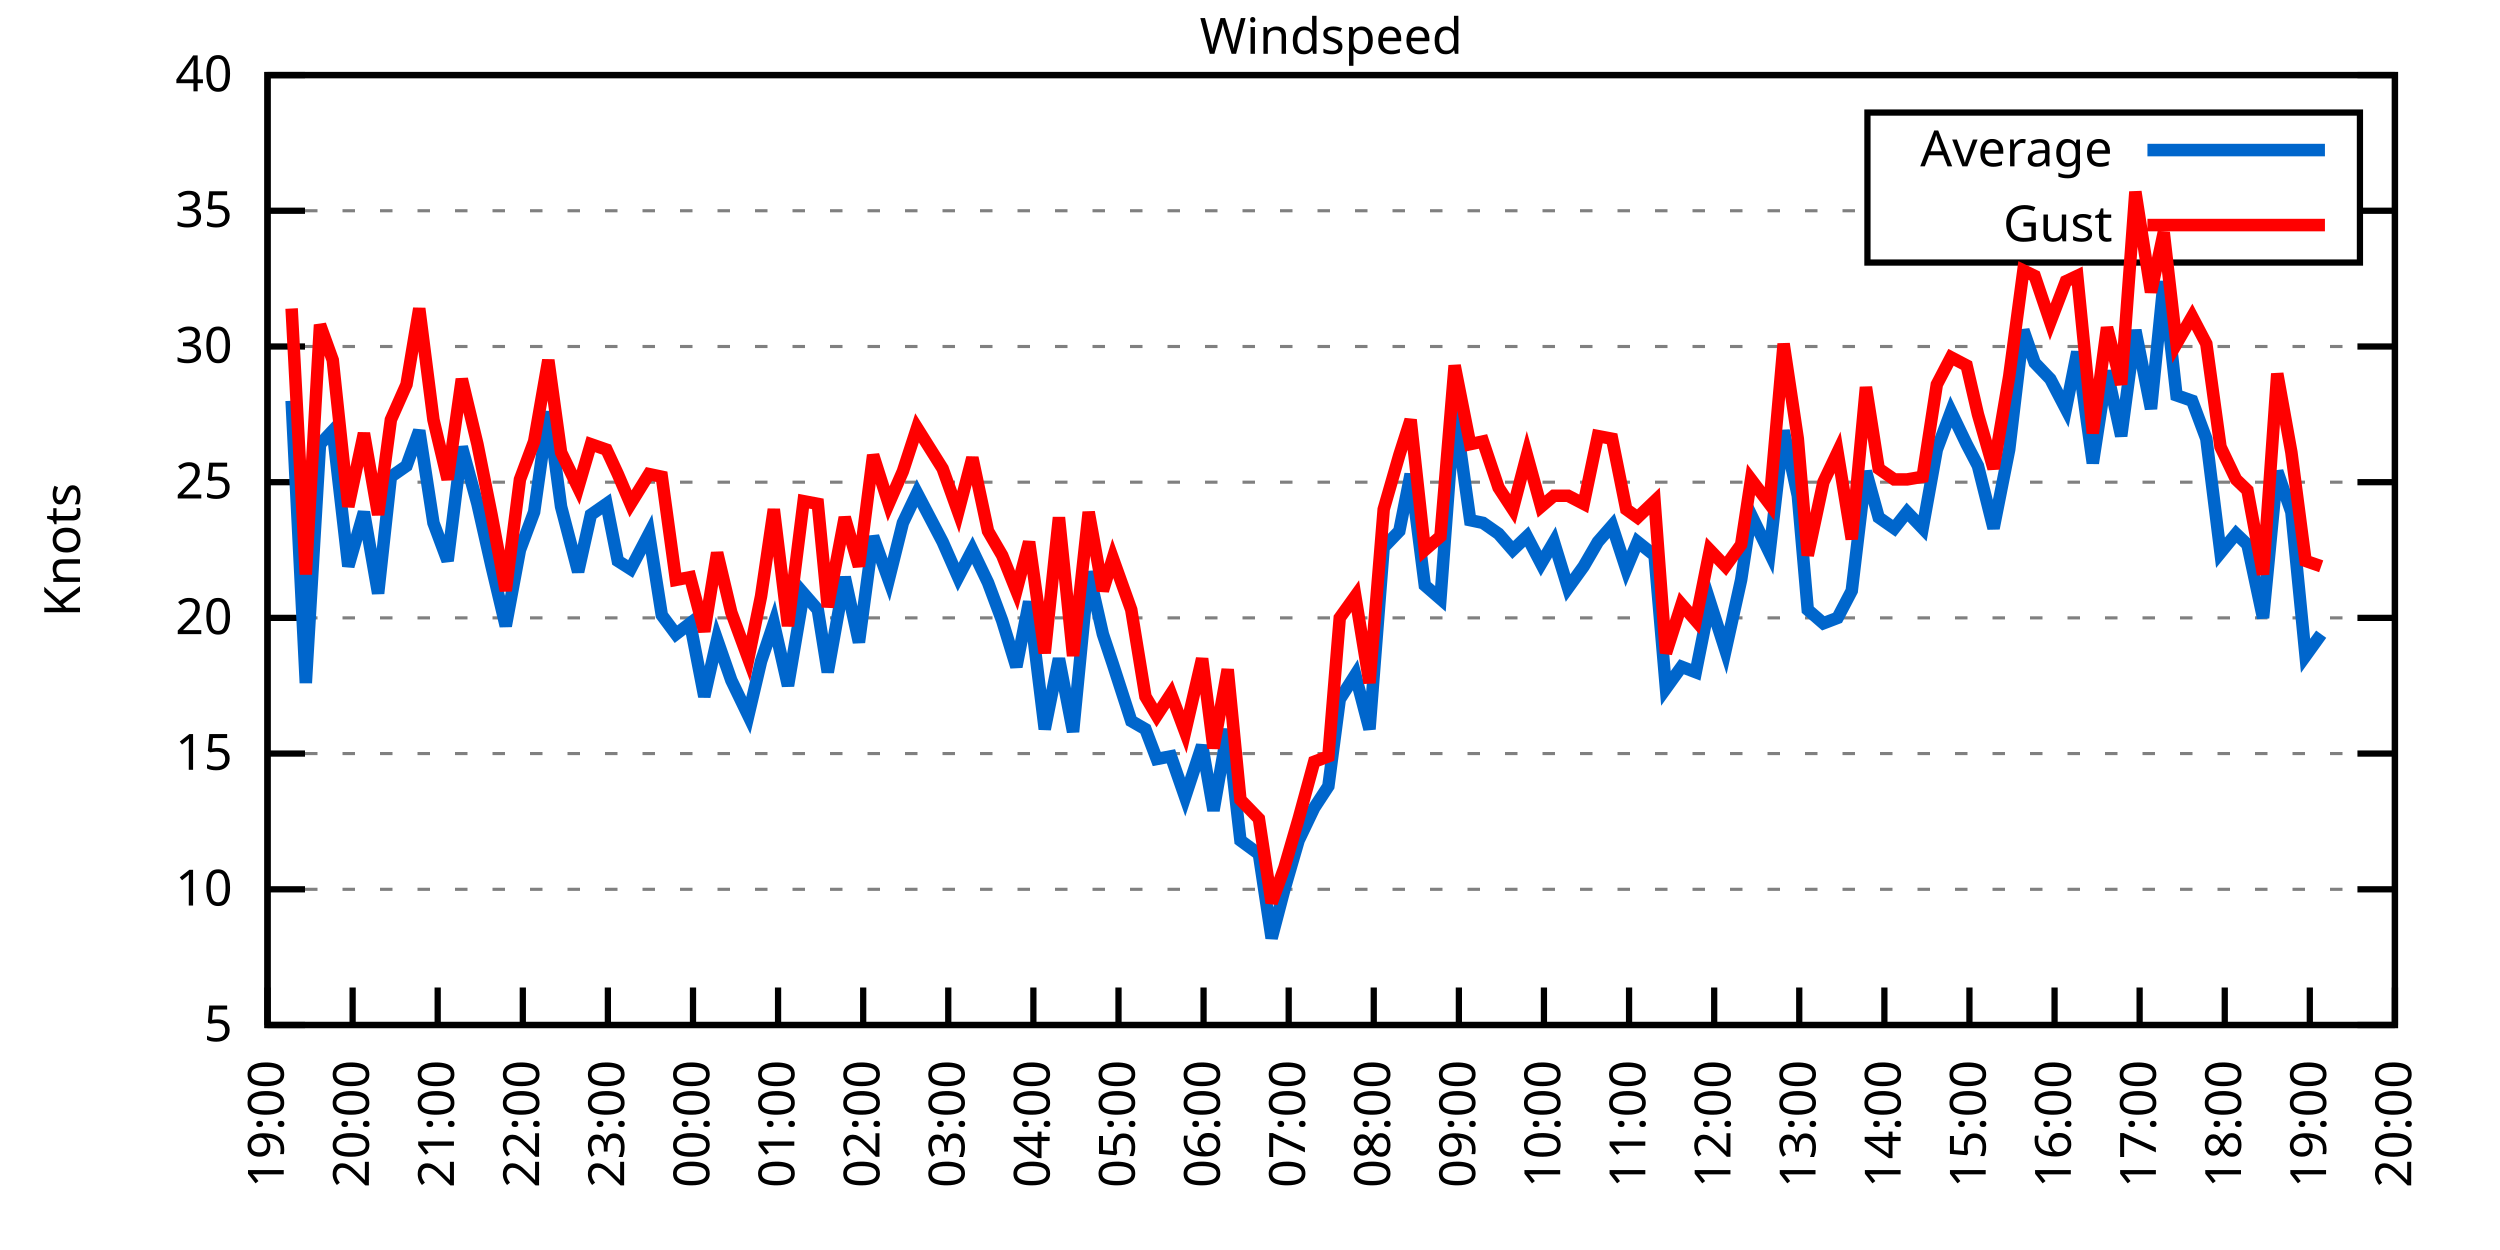
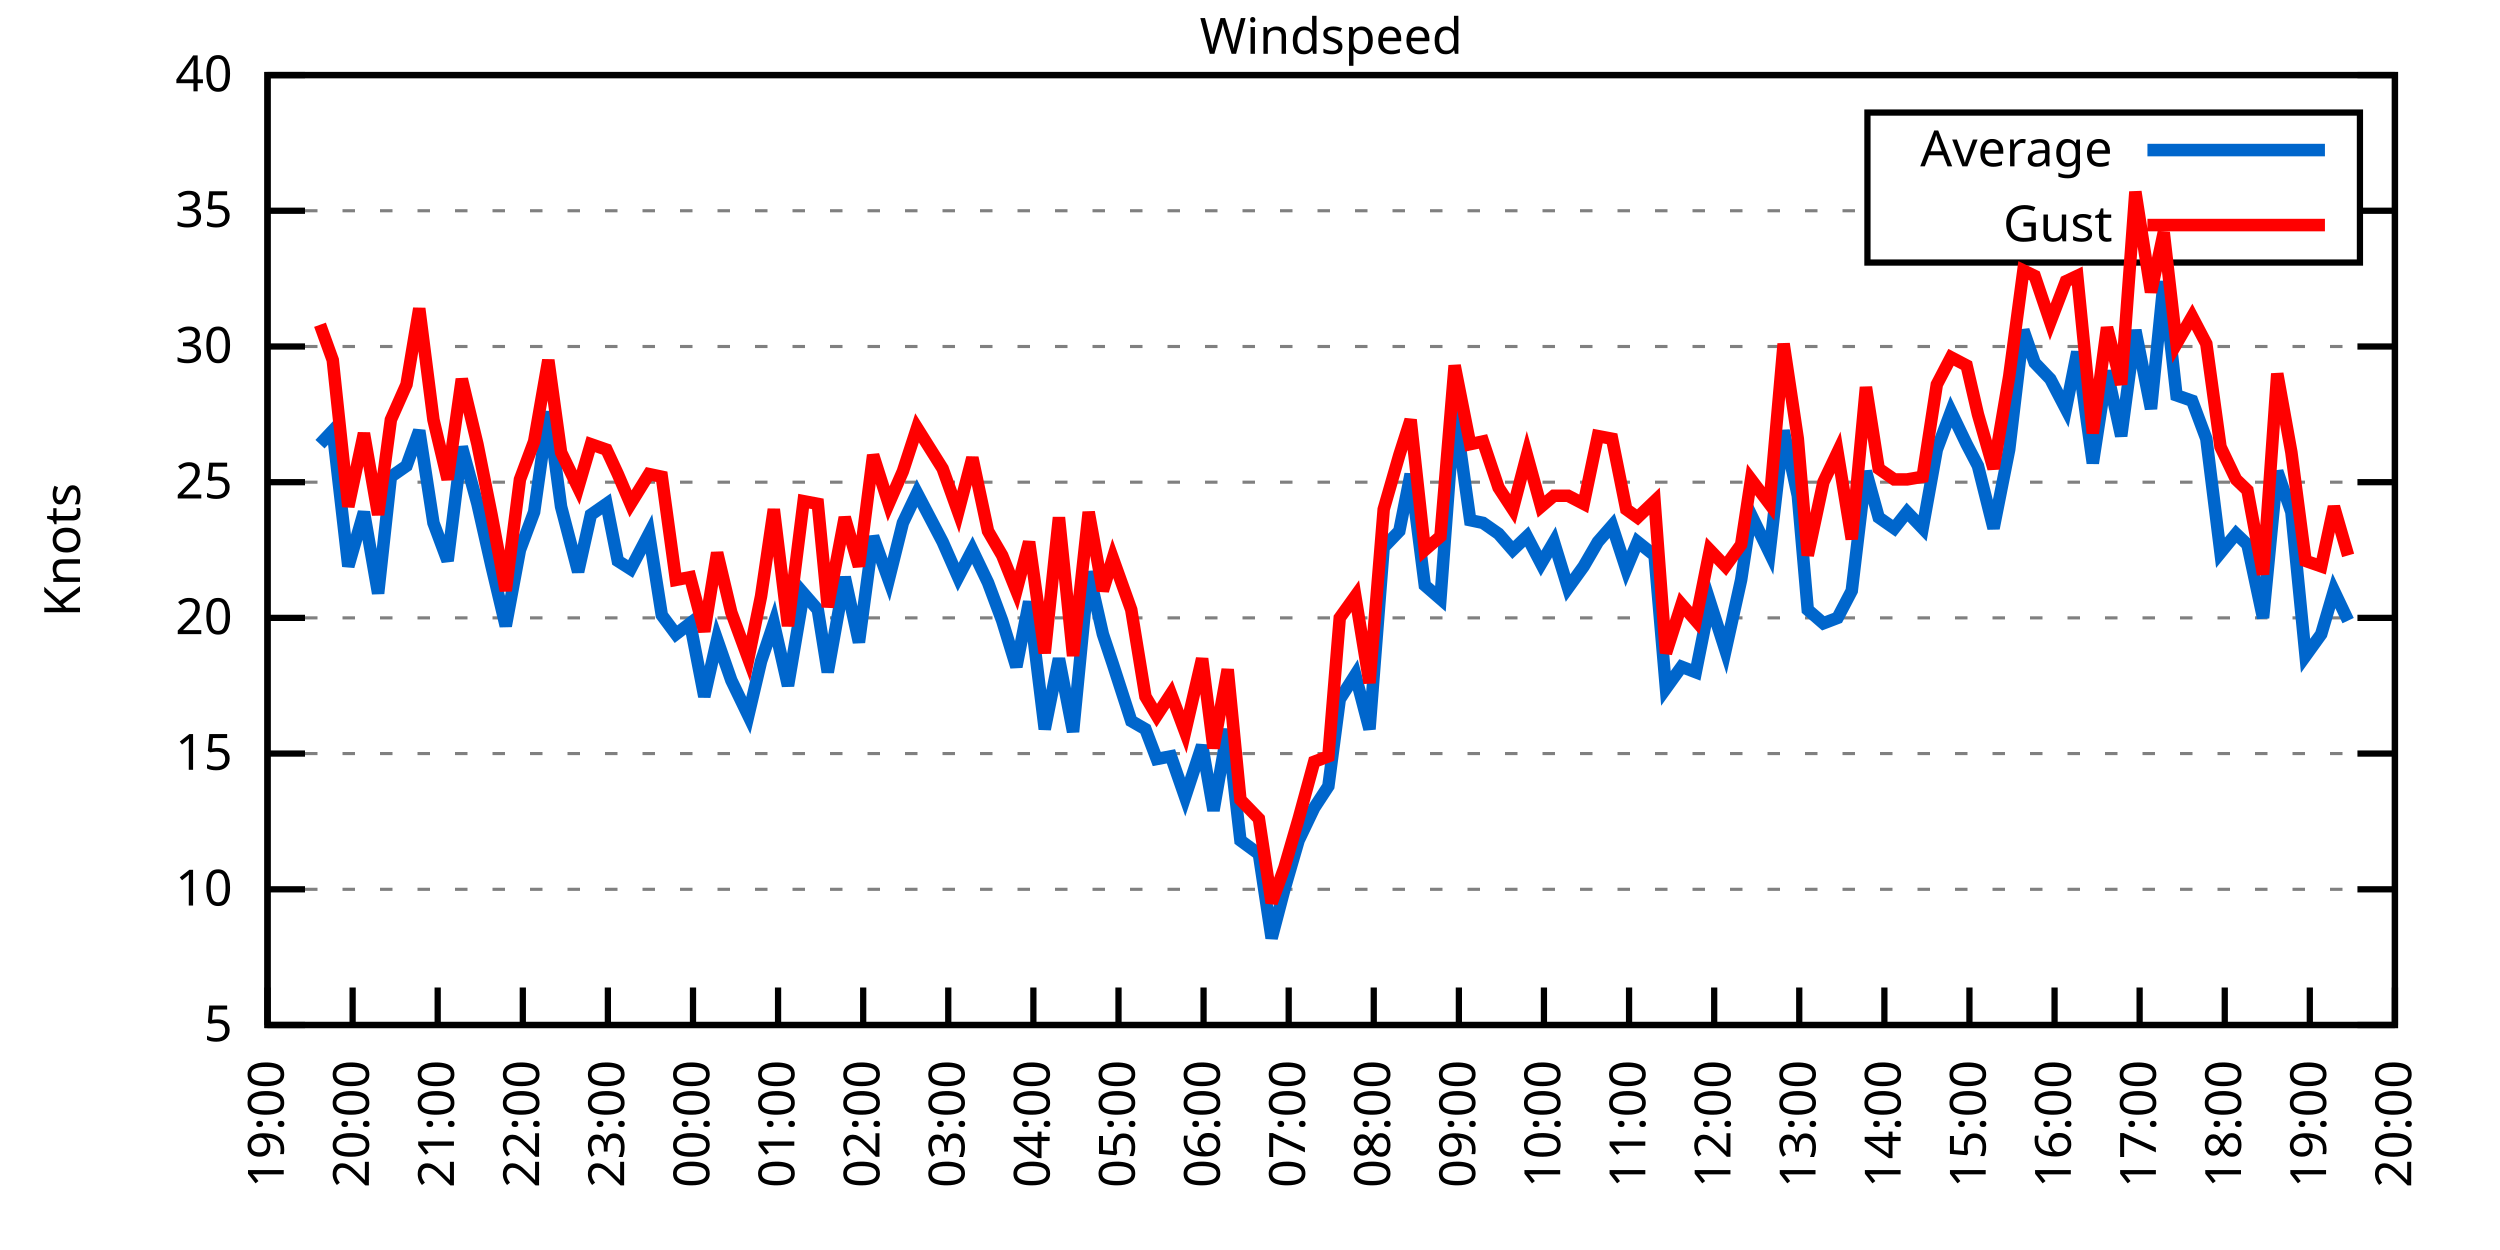
<svg xmlns="http://www.w3.org/2000/svg" xmlns:xlink="http://www.w3.org/1999/xlink" width="400" height="200" viewBox="0 0 400 200">
  <g id="gnuplot_canvas">
    <rect x="0" y="0" width="400" height="200" fill="none" />
    <defs>
      <circle id="gpDot" r="0.5" stroke-width="0.5" stroke="currentColor" />
      <path id="gpPt0" stroke-width="0.333" stroke="currentColor" d="M-1,0 h2 M0,-1 v2" />
      <path id="gpPt1" stroke-width="0.333" stroke="currentColor" d="M-1,-1 L1,1 M1,-1 L-1,1" />
      <path id="gpPt2" stroke-width="0.333" stroke="currentColor" d="M-1,0 L1,0 M0,-1 L0,1 M-1,-1 L1,1 M-1,1 L1,-1" />
      <rect id="gpPt3" stroke-width="0.333" stroke="currentColor" x="-1" y="-1" width="2" height="2" />
      <rect id="gpPt4" stroke-width="0.333" stroke="currentColor" fill="currentColor" x="-1" y="-1" width="2" height="2" />
      <circle id="gpPt5" stroke-width="0.333" stroke="currentColor" cx="0" cy="0" r="1" />
      <use xlink:href="#gpPt5" id="gpPt6" fill="currentColor" stroke="none" />
      <path id="gpPt7" stroke-width="0.333" stroke="currentColor" d="M0,-1.33 L-1.33,0.67 L1.33,0.67 z" />
      <use xlink:href="#gpPt7" id="gpPt8" fill="currentColor" stroke="none" />
      <use xlink:href="#gpPt7" id="gpPt9" stroke="currentColor" transform="rotate(180)" />
      <use xlink:href="#gpPt9" id="gpPt10" fill="currentColor" stroke="none" />
      <use xlink:href="#gpPt3" id="gpPt11" stroke="currentColor" transform="rotate(45)" />
      <use xlink:href="#gpPt11" id="gpPt12" fill="currentColor" stroke="none" />
      <path id="gpPt13" stroke-width="0.333" stroke="currentColor" d="M0,1.330 L1.265,0.411 L0.782,-1.067 L-0.782,-1.076 L-1.265,0.411 z" />
      <use xlink:href="#gpPt13" id="gpPt14" fill="currentColor" stroke="none" />
      <filter id="textbox" filterUnits="objectBoundingBox" x="0" y="0" height="1" width="1">
        <feFlood flood-color="white" flood-opacity="1" result="bgnd" />
        <feComposite in="SourceGraphic" in2="bgnd" operator="atop" />
      </filter>
      <filter id="greybox" filterUnits="objectBoundingBox" x="0" y="0" height="1" width="1">
        <feFlood flood-color="lightgrey" flood-opacity="1" result="grey" />
        <feComposite in="SourceGraphic" in2="grey" operator="atop" />
      </filter>
    </defs>
    <g fill="none" color="white" stroke="currentColor" stroke-width="1.00" stroke-linecap="butt" stroke-linejoin="miter">
</g>
    <g fill="none" color="black" stroke="currentColor" stroke-width="1.00" stroke-linecap="butt" stroke-linejoin="miter">
      <g stroke="none" shape-rendering="crispEdges">
        <polygon fill="rgb(255, 255, 255)" points="42.80,164.00 383.18,164.00 383.18,12.02 42.80,12.02 " />
      </g>
    </g>
    <g fill="none" color="black" stroke="currentColor" stroke-width="1.00" stroke-linecap="butt" stroke-linejoin="miter">
</g>
    <g fill="none" color="black" stroke="black" stroke-width="0.50" stroke-linecap="butt" stroke-linejoin="miter">
</g>
    <g fill="none" color="gray" stroke="currentColor" stroke-width="0.50" stroke-linecap="butt" stroke-linejoin="miter">
      <path stroke="gray" stroke-dasharray="2,4" class="gridline" d="M42.80,164.00 L383.19,164.00  " />
    </g>
    <g fill="none" color="gray" stroke="gray" stroke-width="1.00" stroke-linecap="butt" stroke-linejoin="miter">
</g>
    <g fill="none" color="black" stroke="currentColor" stroke-width="1.00" stroke-linecap="butt" stroke-linejoin="miter">
      <path stroke="black" d="M42.80,164.00 L48.80,164.00 M383.19,164.00 L377.19,164.00  " />
      <g transform="translate(37.20,166.60)" stroke="none" fill="black" font-family="Sans" font-size="8.00" text-anchor="end">
        <text>
          <tspan font-family="Sans"> 5</tspan>
        </text>
      </g>
    </g>
    <g fill="none" color="black" stroke="currentColor" stroke-width="1.00" stroke-linecap="butt" stroke-linejoin="miter">
</g>
    <g fill="none" color="black" stroke="black" stroke-width="0.50" stroke-linecap="butt" stroke-linejoin="miter">
</g>
    <g fill="none" color="gray" stroke="currentColor" stroke-width="0.50" stroke-linecap="butt" stroke-linejoin="miter">
      <path stroke="gray" stroke-dasharray="2,4" class="gridline" d="M42.80,142.29 L383.19,142.29  " />
    </g>
    <g fill="none" color="gray" stroke="gray" stroke-width="1.00" stroke-linecap="butt" stroke-linejoin="miter">
</g>
    <g fill="none" color="black" stroke="currentColor" stroke-width="1.00" stroke-linecap="butt" stroke-linejoin="miter">
      <path stroke="black" d="M42.80,142.29 L48.80,142.29 M383.19,142.29 L377.19,142.29  " />
      <g transform="translate(37.20,144.89)" stroke="none" fill="black" font-family="Sans" font-size="8.00" text-anchor="end">
        <text>
          <tspan font-family="Sans"> 10</tspan>
        </text>
      </g>
    </g>
    <g fill="none" color="black" stroke="currentColor" stroke-width="1.00" stroke-linecap="butt" stroke-linejoin="miter">
</g>
    <g fill="none" color="black" stroke="black" stroke-width="0.50" stroke-linecap="butt" stroke-linejoin="miter">
</g>
    <g fill="none" color="gray" stroke="currentColor" stroke-width="0.50" stroke-linecap="butt" stroke-linejoin="miter">
      <path stroke="gray" stroke-dasharray="2,4" class="gridline" d="M42.80,120.57 L383.19,120.57  " />
    </g>
    <g fill="none" color="gray" stroke="gray" stroke-width="1.00" stroke-linecap="butt" stroke-linejoin="miter">
</g>
    <g fill="none" color="black" stroke="currentColor" stroke-width="1.00" stroke-linecap="butt" stroke-linejoin="miter">
      <path stroke="black" d="M42.80,120.57 L48.80,120.57 M383.19,120.57 L377.19,120.57  " />
      <g transform="translate(37.20,123.17)" stroke="none" fill="black" font-family="Sans" font-size="8.00" text-anchor="end">
        <text>
          <tspan font-family="Sans"> 15</tspan>
        </text>
      </g>
    </g>
    <g fill="none" color="black" stroke="currentColor" stroke-width="1.00" stroke-linecap="butt" stroke-linejoin="miter">
</g>
    <g fill="none" color="black" stroke="black" stroke-width="0.50" stroke-linecap="butt" stroke-linejoin="miter">
</g>
    <g fill="none" color="gray" stroke="currentColor" stroke-width="0.50" stroke-linecap="butt" stroke-linejoin="miter">
      <path stroke="gray" stroke-dasharray="2,4" class="gridline" d="M42.80,98.86 L383.19,98.86  " />
    </g>
    <g fill="none" color="gray" stroke="gray" stroke-width="1.00" stroke-linecap="butt" stroke-linejoin="miter">
</g>
    <g fill="none" color="black" stroke="currentColor" stroke-width="1.00" stroke-linecap="butt" stroke-linejoin="miter">
      <path stroke="black" d="M42.80,98.86 L48.80,98.86 M383.19,98.86 L377.19,98.86  " />
      <g transform="translate(37.20,101.46)" stroke="none" fill="black" font-family="Sans" font-size="8.00" text-anchor="end">
        <text>
          <tspan font-family="Sans"> 20</tspan>
        </text>
      </g>
    </g>
    <g fill="none" color="black" stroke="currentColor" stroke-width="1.00" stroke-linecap="butt" stroke-linejoin="miter">
</g>
    <g fill="none" color="black" stroke="black" stroke-width="0.50" stroke-linecap="butt" stroke-linejoin="miter">
</g>
    <g fill="none" color="gray" stroke="currentColor" stroke-width="0.50" stroke-linecap="butt" stroke-linejoin="miter">
      <path stroke="gray" stroke-dasharray="2,4" class="gridline" d="M42.80,77.15 L383.19,77.15  " />
    </g>
    <g fill="none" color="gray" stroke="gray" stroke-width="1.00" stroke-linecap="butt" stroke-linejoin="miter">
</g>
    <g fill="none" color="black" stroke="currentColor" stroke-width="1.00" stroke-linecap="butt" stroke-linejoin="miter">
      <path stroke="black" d="M42.80,77.15 L48.80,77.15 M383.19,77.15 L377.19,77.15  " />
      <g transform="translate(37.20,79.75)" stroke="none" fill="black" font-family="Sans" font-size="8.00" text-anchor="end">
        <text>
          <tspan font-family="Sans"> 25</tspan>
        </text>
      </g>
    </g>
    <g fill="none" color="black" stroke="currentColor" stroke-width="1.00" stroke-linecap="butt" stroke-linejoin="miter">
</g>
    <g fill="none" color="black" stroke="black" stroke-width="0.50" stroke-linecap="butt" stroke-linejoin="miter">
</g>
    <g fill="none" color="gray" stroke="currentColor" stroke-width="0.50" stroke-linecap="butt" stroke-linejoin="miter">
      <path stroke="gray" stroke-dasharray="2,4" class="gridline" d="M42.80,55.44 L383.19,55.44  " />
    </g>
    <g fill="none" color="gray" stroke="gray" stroke-width="1.00" stroke-linecap="butt" stroke-linejoin="miter">
</g>
    <g fill="none" color="black" stroke="currentColor" stroke-width="1.00" stroke-linecap="butt" stroke-linejoin="miter">
      <path stroke="black" d="M42.80,55.44 L48.80,55.44 M383.19,55.44 L377.19,55.44  " />
      <g transform="translate(37.20,58.04)" stroke="none" fill="black" font-family="Sans" font-size="8.00" text-anchor="end">
        <text>
          <tspan font-family="Sans"> 30</tspan>
        </text>
      </g>
    </g>
    <g fill="none" color="black" stroke="currentColor" stroke-width="1.00" stroke-linecap="butt" stroke-linejoin="miter">
</g>
    <g fill="none" color="black" stroke="black" stroke-width="0.50" stroke-linecap="butt" stroke-linejoin="miter">
</g>
    <g fill="none" color="gray" stroke="currentColor" stroke-width="0.50" stroke-linecap="butt" stroke-linejoin="miter">
      <path stroke="gray" stroke-dasharray="2,4" class="gridline" d="M42.80,33.72 L298.79,33.72 M377.59,33.72 L383.19,33.72  " />
    </g>
    <g fill="none" color="gray" stroke="gray" stroke-width="1.00" stroke-linecap="butt" stroke-linejoin="miter">
</g>
    <g fill="none" color="black" stroke="currentColor" stroke-width="1.00" stroke-linecap="butt" stroke-linejoin="miter">
      <path stroke="black" d="M42.80,33.72 L48.80,33.72 M383.19,33.72 L377.19,33.72  " />
      <g transform="translate(37.20,36.32)" stroke="none" fill="black" font-family="Sans" font-size="8.00" text-anchor="end">
        <text>
          <tspan font-family="Sans"> 35</tspan>
        </text>
      </g>
    </g>
    <g fill="none" color="black" stroke="currentColor" stroke-width="1.00" stroke-linecap="butt" stroke-linejoin="miter">
</g>
    <g fill="none" color="black" stroke="black" stroke-width="0.50" stroke-linecap="butt" stroke-linejoin="miter">
</g>
    <g fill="none" color="gray" stroke="currentColor" stroke-width="0.50" stroke-linecap="butt" stroke-linejoin="miter">
      <path stroke="gray" stroke-dasharray="2,4" class="gridline" d="M42.80,12.01 L383.19,12.01  " />
    </g>
    <g fill="none" color="gray" stroke="gray" stroke-width="1.00" stroke-linecap="butt" stroke-linejoin="miter">
</g>
    <g fill="none" color="black" stroke="currentColor" stroke-width="1.00" stroke-linecap="butt" stroke-linejoin="miter">
      <path stroke="black" d="M42.80,12.01 L48.80,12.01 M383.19,12.01 L377.19,12.01  " />
      <g transform="translate(37.20,14.61)" stroke="none" fill="black" font-family="Sans" font-size="8.00" text-anchor="end">
        <text>
          <tspan font-family="Sans"> 40</tspan>
        </text>
      </g>
    </g>
    <g fill="none" color="black" stroke="currentColor" stroke-width="1.00" stroke-linecap="butt" stroke-linejoin="miter">
      <path stroke="black" d="M42.80,164.00 L42.80,158.00  " />
      <g transform="translate(45.40,169.60) rotate(270.00)" stroke="none" fill="black" font-family="Sans" font-size="8.00" text-anchor="end">
        <text>
          <tspan font-family="Sans">19:00</tspan>
        </text>
      </g>
    </g>
    <g fill="none" color="black" stroke="currentColor" stroke-width="1.00" stroke-linecap="butt" stroke-linejoin="miter">
      <path stroke="black" d="M56.42,164.00 L56.42,158.00  " />
      <g transform="translate(59.02,169.60) rotate(270.00)" stroke="none" fill="black" font-family="Sans" font-size="8.00" text-anchor="end">
        <text>
          <tspan font-family="Sans">20:00</tspan>
        </text>
      </g>
    </g>
    <g fill="none" color="black" stroke="currentColor" stroke-width="1.00" stroke-linecap="butt" stroke-linejoin="miter">
      <path stroke="black" d="M70.03,164.00 L70.03,158.00  " />
      <g transform="translate(72.63,169.60) rotate(270.00)" stroke="none" fill="black" font-family="Sans" font-size="8.00" text-anchor="end">
        <text>
          <tspan font-family="Sans">21:00</tspan>
        </text>
      </g>
    </g>
    <g fill="none" color="black" stroke="currentColor" stroke-width="1.00" stroke-linecap="butt" stroke-linejoin="miter">
      <path stroke="black" d="M83.65,164.00 L83.65,158.00  " />
      <g transform="translate(86.25,169.60) rotate(270.00)" stroke="none" fill="black" font-family="Sans" font-size="8.00" text-anchor="end">
        <text>
          <tspan font-family="Sans">22:00</tspan>
        </text>
      </g>
    </g>
    <g fill="none" color="black" stroke="currentColor" stroke-width="1.00" stroke-linecap="butt" stroke-linejoin="miter">
      <path stroke="black" d="M97.26,164.00 L97.26,158.00  " />
      <g transform="translate(99.86,169.60) rotate(270.00)" stroke="none" fill="black" font-family="Sans" font-size="8.00" text-anchor="end">
        <text>
          <tspan font-family="Sans">23:00</tspan>
        </text>
      </g>
    </g>
    <g fill="none" color="black" stroke="currentColor" stroke-width="1.00" stroke-linecap="butt" stroke-linejoin="miter">
      <path stroke="black" d="M110.88,164.00 L110.88,158.00  " />
      <g transform="translate(113.48,169.60) rotate(270.00)" stroke="none" fill="black" font-family="Sans" font-size="8.00" text-anchor="end">
        <text>
          <tspan font-family="Sans">00:00</tspan>
        </text>
      </g>
    </g>
    <g fill="none" color="black" stroke="currentColor" stroke-width="1.00" stroke-linecap="butt" stroke-linejoin="miter">
      <path stroke="black" d="M124.49,164.00 L124.49,158.00  " />
      <g transform="translate(127.09,169.60) rotate(270.00)" stroke="none" fill="black" font-family="Sans" font-size="8.00" text-anchor="end">
        <text>
          <tspan font-family="Sans">01:00</tspan>
        </text>
      </g>
    </g>
    <g fill="none" color="black" stroke="currentColor" stroke-width="1.00" stroke-linecap="butt" stroke-linejoin="miter">
      <path stroke="black" d="M138.11,164.00 L138.11,158.00  " />
      <g transform="translate(140.71,169.60) rotate(270.00)" stroke="none" fill="black" font-family="Sans" font-size="8.00" text-anchor="end">
        <text>
          <tspan font-family="Sans">02:00</tspan>
        </text>
      </g>
    </g>
    <g fill="none" color="black" stroke="currentColor" stroke-width="1.00" stroke-linecap="butt" stroke-linejoin="miter">
      <path stroke="black" d="M151.72,164.00 L151.72,158.00  " />
      <g transform="translate(154.32,169.60) rotate(270.00)" stroke="none" fill="black" font-family="Sans" font-size="8.00" text-anchor="end">
        <text>
          <tspan font-family="Sans">03:00</tspan>
        </text>
      </g>
    </g>
    <g fill="none" color="black" stroke="currentColor" stroke-width="1.00" stroke-linecap="butt" stroke-linejoin="miter">
      <path stroke="black" d="M165.34,164.00 L165.34,158.00  " />
      <g transform="translate(167.94,169.60) rotate(270.00)" stroke="none" fill="black" font-family="Sans" font-size="8.00" text-anchor="end">
        <text>
          <tspan font-family="Sans">04:00</tspan>
        </text>
      </g>
    </g>
    <g fill="none" color="black" stroke="currentColor" stroke-width="1.00" stroke-linecap="butt" stroke-linejoin="miter">
      <path stroke="black" d="M178.96,164.00 L178.96,158.00  " />
      <g transform="translate(181.56,169.60) rotate(270.00)" stroke="none" fill="black" font-family="Sans" font-size="8.00" text-anchor="end">
        <text>
          <tspan font-family="Sans">05:00</tspan>
        </text>
      </g>
    </g>
    <g fill="none" color="black" stroke="currentColor" stroke-width="1.00" stroke-linecap="butt" stroke-linejoin="miter">
      <path stroke="black" d="M192.57,164.00 L192.57,158.00  " />
      <g transform="translate(195.17,169.60) rotate(270.00)" stroke="none" fill="black" font-family="Sans" font-size="8.00" text-anchor="end">
        <text>
          <tspan font-family="Sans">06:00</tspan>
        </text>
      </g>
    </g>
    <g fill="none" color="black" stroke="currentColor" stroke-width="1.00" stroke-linecap="butt" stroke-linejoin="miter">
      <path stroke="black" d="M206.19,164.00 L206.19,158.00  " />
      <g transform="translate(208.79,169.60) rotate(270.00)" stroke="none" fill="black" font-family="Sans" font-size="8.00" text-anchor="end">
        <text>
          <tspan font-family="Sans">07:00</tspan>
        </text>
      </g>
    </g>
    <g fill="none" color="black" stroke="currentColor" stroke-width="1.00" stroke-linecap="butt" stroke-linejoin="miter">
      <path stroke="black" d="M219.80,164.00 L219.80,158.00  " />
      <g transform="translate(222.40,169.60) rotate(270.00)" stroke="none" fill="black" font-family="Sans" font-size="8.00" text-anchor="end">
        <text>
          <tspan font-family="Sans">08:00</tspan>
        </text>
      </g>
    </g>
    <g fill="none" color="black" stroke="currentColor" stroke-width="1.00" stroke-linecap="butt" stroke-linejoin="miter">
      <path stroke="black" d="M233.42,164.00 L233.42,158.00  " />
      <g transform="translate(236.02,169.60) rotate(270.00)" stroke="none" fill="black" font-family="Sans" font-size="8.00" text-anchor="end">
        <text>
          <tspan font-family="Sans">09:00</tspan>
        </text>
      </g>
    </g>
    <g fill="none" color="black" stroke="currentColor" stroke-width="1.00" stroke-linecap="butt" stroke-linejoin="miter">
      <path stroke="black" d="M247.03,164.00 L247.03,158.00  " />
      <g transform="translate(249.63,169.60) rotate(270.00)" stroke="none" fill="black" font-family="Sans" font-size="8.00" text-anchor="end">
        <text>
          <tspan font-family="Sans">10:00</tspan>
        </text>
      </g>
    </g>
    <g fill="none" color="black" stroke="currentColor" stroke-width="1.00" stroke-linecap="butt" stroke-linejoin="miter">
      <path stroke="black" d="M260.65,164.00 L260.65,158.00  " />
      <g transform="translate(263.25,169.60) rotate(270.00)" stroke="none" fill="black" font-family="Sans" font-size="8.00" text-anchor="end">
        <text>
          <tspan font-family="Sans">11:00</tspan>
        </text>
      </g>
    </g>
    <g fill="none" color="black" stroke="currentColor" stroke-width="1.00" stroke-linecap="butt" stroke-linejoin="miter">
      <path stroke="black" d="M274.27,164.00 L274.27,158.00  " />
      <g transform="translate(276.87,169.60) rotate(270.00)" stroke="none" fill="black" font-family="Sans" font-size="8.00" text-anchor="end">
        <text>
          <tspan font-family="Sans">12:00</tspan>
        </text>
      </g>
    </g>
    <g fill="none" color="black" stroke="currentColor" stroke-width="1.00" stroke-linecap="butt" stroke-linejoin="miter">
      <path stroke="black" d="M287.88,164.00 L287.88,158.00  " />
      <g transform="translate(290.48,169.60) rotate(270.00)" stroke="none" fill="black" font-family="Sans" font-size="8.00" text-anchor="end">
        <text>
          <tspan font-family="Sans">13:00</tspan>
        </text>
      </g>
    </g>
    <g fill="none" color="black" stroke="currentColor" stroke-width="1.00" stroke-linecap="butt" stroke-linejoin="miter">
      <path stroke="black" d="M301.50,164.00 L301.50,158.00  " />
      <g transform="translate(304.10,169.60) rotate(270.00)" stroke="none" fill="black" font-family="Sans" font-size="8.00" text-anchor="end">
        <text>
          <tspan font-family="Sans">14:00</tspan>
        </text>
      </g>
    </g>
    <g fill="none" color="black" stroke="currentColor" stroke-width="1.00" stroke-linecap="butt" stroke-linejoin="miter">
      <path stroke="black" d="M315.11,164.00 L315.11,158.00  " />
      <g transform="translate(317.71,169.60) rotate(270.00)" stroke="none" fill="black" font-family="Sans" font-size="8.00" text-anchor="end">
        <text>
          <tspan font-family="Sans">15:00</tspan>
        </text>
      </g>
    </g>
    <g fill="none" color="black" stroke="currentColor" stroke-width="1.00" stroke-linecap="butt" stroke-linejoin="miter">
      <path stroke="black" d="M328.73,164.00 L328.73,158.00  " />
      <g transform="translate(331.33,169.60) rotate(270.00)" stroke="none" fill="black" font-family="Sans" font-size="8.00" text-anchor="end">
        <text>
          <tspan font-family="Sans">16:00</tspan>
        </text>
      </g>
    </g>
    <g fill="none" color="black" stroke="currentColor" stroke-width="1.00" stroke-linecap="butt" stroke-linejoin="miter">
      <path stroke="black" d="M342.34,164.00 L342.34,158.00  " />
      <g transform="translate(344.94,169.60) rotate(270.00)" stroke="none" fill="black" font-family="Sans" font-size="8.00" text-anchor="end">
        <text>
          <tspan font-family="Sans">17:00</tspan>
        </text>
      </g>
    </g>
    <g fill="none" color="black" stroke="currentColor" stroke-width="1.00" stroke-linecap="butt" stroke-linejoin="miter">
      <path stroke="black" d="M355.96,164.00 L355.96,158.00  " />
      <g transform="translate(358.56,169.60) rotate(270.00)" stroke="none" fill="black" font-family="Sans" font-size="8.00" text-anchor="end">
        <text>
          <tspan font-family="Sans">18:00</tspan>
        </text>
      </g>
    </g>
    <g fill="none" color="black" stroke="currentColor" stroke-width="1.00" stroke-linecap="butt" stroke-linejoin="miter">
      <path stroke="black" d="M369.57,164.00 L369.57,158.00  " />
      <g transform="translate(372.17,169.60) rotate(270.00)" stroke="none" fill="black" font-family="Sans" font-size="8.00" text-anchor="end">
        <text>
          <tspan font-family="Sans">19:00</tspan>
        </text>
      </g>
    </g>
    <g fill="none" color="black" stroke="currentColor" stroke-width="1.00" stroke-linecap="butt" stroke-linejoin="miter">
      <path stroke="black" d="M383.19,164.00 L383.19,158.00  " />
      <g transform="translate(385.79,169.60) rotate(270.00)" stroke="none" fill="black" font-family="Sans" font-size="8.00" text-anchor="end">
        <text>
          <tspan font-family="Sans">20:00</tspan>
        </text>
      </g>
    </g>
    <g fill="none" color="black" stroke="currentColor" stroke-width="1.00" stroke-linecap="butt" stroke-linejoin="miter">
</g>
    <g fill="none" color="black" stroke="currentColor" stroke-width="1.00" stroke-linecap="butt" stroke-linejoin="miter">
      <path stroke="black" d="M42.80,12.01 L42.80,164.00 L383.19,164.00 L383.19,12.01 L42.80,12.01 Z  " />
    </g>
    <g fill="none" color="black" stroke="currentColor" stroke-width="1.00" stroke-linecap="butt" stroke-linejoin="miter">
</g>
    <g fill="none" color="black" stroke="currentColor" stroke-width="1.00" stroke-linecap="butt" stroke-linejoin="miter">
      <path stroke="black" d="M298.79,42.01 L298.79,18.01 L377.59,18.01 L377.59,42.01 L298.79,42.01 Z  " />
    </g>
    <g id="Windspeed_plot_1">
      <g fill="none" color="white" stroke="black" stroke-width="2.00" stroke-linecap="butt" stroke-linejoin="miter">
</g>
      <g fill="none" color="black" stroke="currentColor" stroke-width="2.00" stroke-linecap="butt" stroke-linejoin="miter">
        <g transform="translate(337.99,26.61)" stroke="none" fill="black" font-family="Sans" font-size="8.00" text-anchor="end">
          <text>
            <tspan font-family="Sans">Average</tspan>
          </text>
        </g>
      </g>
      <g fill="none" color="black" stroke="currentColor" stroke-width="2.00" stroke-linecap="butt" stroke-linejoin="miter">
-         <path stroke="rgb(  0, 102, 204)" d="M343.59,24.01 L371.99,24.01 M46.66,64.12 L48.93,109.28 L51.20,71.07 L53.24,68.90 L55.73,90.61 L58.23,81.93   L60.50,94.95 L62.54,76.28 L65.04,74.54 L67.08,68.90 L69.35,83.66 L71.62,89.74 L73.89,71.50 L76.39,80.62   L78.65,90.61 L80.92,100.16 L83.19,88.00 L85.46,81.93 L87.73,65.86 L89.77,81.06 L92.50,91.48 L94.54,82.36   L97.04,80.62 L98.85,89.74 L100.89,91.04 L103.84,85.40 L105.89,98.43 L108.15,101.47 L110.42,99.73 L112.69,111.45   L114.74,102.34 L117.01,108.85 L119.73,114.49 L121.77,105.81 L123.81,99.73 L126.08,109.72 L128.58,94.95 L130.85,97.56   L132.44,107.55 L135.16,92.35 L137.43,102.77 L139.70,85.83 L142.19,92.78 L144.46,83.66 L146.73,78.89 L150.82,86.70   L153.31,92.35 L155.58,88.00 L158.08,93.22 L160.35,99.30 L162.62,106.68 L164.66,96.26 L167.16,116.67 L169.43,105.38   L171.69,117.10 L174.19,91.48 L176.46,101.47 L178.05,106.24 L181.00,115.36 L183.27,116.67 L185.08,121.44 L187.35,121.01   L189.62,127.52 L192.34,119.27 L194.16,129.69 L196.43,116.67 L198.47,134.47 L201.42,136.64 L203.46,150.10 L205.51,142.29   L207.78,134.47 L210.27,129.26 L212.54,125.79 L214.36,111.89 L216.85,107.98 L219.12,116.67 L221.39,87.57 L223.89,84.97   L225.70,75.85 L227.97,93.65 L230.47,95.82 L232.74,65.42 L235.23,83.23 L237.28,83.66 L239.77,85.40 L242.04,88.00   L244.31,85.83 L246.58,90.18 L248.62,86.70 L250.89,94.08 L253.39,90.61 L255.66,86.70 L257.93,84.10 L260.20,91.04   L262.01,86.70 L264.73,88.87 L266.55,110.15 L269.05,106.68 L271.32,107.55 L273.58,96.26 L276.08,104.07 L278.58,92.78   L280.17,82.36 L283.12,88.44 L285.38,68.90 L287.65,79.32 L289.24,97.56 L291.74,99.73 L294.01,98.86 L296.28,94.52   L298.55,75.41 L300.59,82.79 L303.08,84.53 L305.13,81.93 L307.62,84.53 L309.89,71.94 L312.16,65.86 L314.66,71.07   L316.47,74.54 L318.97,84.53 L321.47,71.94 L323.74,52.83 L325.55,58.04 L328.05,60.65 L330.54,65.42 L332.36,56.30   L334.85,74.11 L337.12,59.34 L339.39,69.77 L341.66,52.83 L344.16,65.42 L346.20,45.01 L348.24,63.25 L350.74,64.12   L353.01,70.20 L355.28,88.44 L357.77,85.40 L359.59,87.14 L362.09,98.86 L364.36,75.41 L366.62,81.93 L368.89,104.94   L371.39,101.47  " />
+         <path stroke="rgb(  0, 102, 204)" d="M343.59,24.01 L371.99,24.01 M51.20,71.07 L53.24,68.90 L55.73,90.61 L58.23,81.93 L60.50,94.95 L62.54,76.28   L65.04,74.54 L67.08,68.90 L69.35,83.66 L71.62,89.74 L73.89,71.50 L76.39,80.62 L78.65,90.61 L80.92,100.16   L83.19,88.00 L85.46,81.93 L87.73,65.86 L89.77,81.06 L92.50,91.48 L94.54,82.36 L97.04,80.62 L98.85,89.74   L100.89,91.04 L103.84,85.40 L105.89,98.43 L108.15,101.47 L110.42,99.73 L112.69,111.45 L114.74,102.34 L117.01,108.85   L119.73,114.49 L121.77,105.81 L123.81,99.73 L126.08,109.72 L128.58,94.95 L130.85,97.56 L132.44,107.55 L135.16,92.35   L137.43,102.77 L139.70,85.83 L142.19,92.78 L144.46,83.66 L146.73,78.89 L150.82,86.70 L153.31,92.35 L155.58,88.00   L158.08,93.22 L160.35,99.30 L162.62,106.68 L164.66,96.26 L167.16,116.67 L169.43,105.38 L171.69,117.10 L174.19,91.48   L176.46,101.47 L178.05,106.24 L181.00,115.36 L183.27,116.67 L185.08,121.44 L187.35,121.01 L189.62,127.52 L192.34,119.27   L194.16,129.69 L196.43,116.67 L198.47,134.47 L201.42,136.64 L203.46,150.10 L205.51,142.29 L207.78,134.47 L210.27,129.26   L212.54,125.79 L214.36,111.89 L216.85,107.98 L219.12,116.67 L221.39,87.57 L223.89,84.97 L225.70,75.85 L227.97,93.65   L230.47,95.82 L232.74,65.42 L235.23,83.23 L237.28,83.66 L239.77,85.40 L242.04,88.00 L244.31,85.83 L246.58,90.18   L248.62,86.70 L250.89,94.08 L253.39,90.61 L255.66,86.70 L257.93,84.10 L260.20,91.04 L262.01,86.70 L264.73,88.87   L266.55,110.15 L269.05,106.68 L271.32,107.55 L273.58,96.26 L276.08,104.07 L278.58,92.78 L280.17,82.36 L283.12,88.44   L285.38,68.90 L287.65,79.32 L289.24,97.56 L291.74,99.73 L294.01,98.86 L296.28,94.52 L298.55,75.41 L300.59,82.79   L303.08,84.53 L305.13,81.93 L307.62,84.53 L309.89,71.94 L312.16,65.86 L314.66,71.07 L316.47,74.54 L318.97,84.53   L321.47,71.94 L323.74,52.83 L325.55,58.04 L328.05,60.65 L330.54,65.42 L332.36,56.30 L334.85,74.11 L337.12,59.34   L339.39,69.77 L341.66,52.83 L344.16,65.42 L346.20,45.01 L348.24,63.25 L350.74,64.12 L353.01,70.20 L355.28,88.44   L357.77,85.40 L359.59,87.14 L362.09,98.86 L364.36,75.41 L366.62,81.93 L368.89,104.94 L371.39,101.47 L373.43,94.52   L375.70,99.30  " />
      </g>
    </g>
    <g id="Windspeed_plot_2">
      <g fill="none" color="black" stroke="currentColor" stroke-width="2.00" stroke-linecap="butt" stroke-linejoin="miter">
        <g transform="translate(337.99,38.61)" stroke="none" fill="black" font-family="Sans" font-size="8.00" text-anchor="end">
          <text>
            <tspan font-family="Sans">Gust</tspan>
          </text>
        </g>
      </g>
      <g fill="none" color="black" stroke="currentColor" stroke-width="2.00" stroke-linecap="butt" stroke-linejoin="miter">
-         <path stroke="rgb(255,   0,   0)" d="M343.59,36.01 L371.99,36.01 M46.66,49.36 L48.93,91.91 L51.20,51.96 L53.24,57.61 L55.73,81.06 L58.23,69.33   L60.50,82.36 L62.54,67.16 L65.04,61.52 L67.08,49.36 L69.35,67.16 L71.62,76.71 L73.89,60.65 L76.39,71.07   L78.65,82.36 L80.92,94.52 L83.19,76.71 L85.46,70.63 L87.73,57.61 L89.77,72.37 L92.50,78.02 L94.54,71.07   L97.04,71.94 L98.85,75.85 L100.89,80.62 L103.84,75.85 L105.89,76.28 L108.15,92.78 L110.42,92.35 L112.69,101.03   L114.74,88.44 L117.01,97.99 L119.73,105.38 L121.77,95.39 L123.81,81.49 L126.08,100.16 L128.58,80.19 L130.85,80.62   L132.44,97.12 L135.16,82.79 L137.43,90.61 L139.70,72.81 L142.19,80.62 L144.46,75.41 L146.73,68.46 L150.82,74.98   L153.31,81.93 L155.58,73.24 L158.08,84.97 L160.35,88.87 L162.62,94.52 L164.66,86.70 L167.16,104.51 L169.43,82.79   L171.69,104.94 L174.19,81.93 L176.46,94.52 L178.05,89.31 L181.00,97.56 L183.27,111.45 L185.08,114.49 L187.35,111.02   L189.62,117.10 L192.34,105.38 L194.16,119.71 L196.43,107.11 L198.47,127.96 L201.42,131.00 L203.46,144.46 L205.51,138.81   L207.78,131.00 L210.27,121.88 L212.54,121.01 L214.36,98.86 L216.85,95.39 L219.12,109.28 L221.39,81.49 L223.89,72.81   L225.70,67.16 L227.97,88.00 L230.47,85.83 L232.74,58.48 L235.23,71.07 L237.28,70.63 L239.77,78.02 L242.04,81.49   L244.31,72.81 L246.58,81.06 L248.62,79.32 L250.89,79.32 L253.39,80.62 L255.66,69.77 L257.93,70.20 L260.20,81.49   L262.01,82.79 L264.73,80.19 L266.55,104.51 L269.05,96.69 L271.32,99.30 L273.58,88.00 L276.08,90.61 L278.58,87.14   L280.17,76.71 L283.12,80.62 L285.38,55.00 L287.65,70.20 L289.24,88.87 L291.74,77.15 L294.01,72.37 L296.28,86.27   L298.55,61.95 L300.59,74.98 L303.08,76.71 L305.13,76.71 L307.62,76.28 L309.89,61.52 L312.16,57.17 L314.66,58.48   L316.47,66.29 L318.97,74.98 L321.47,60.21 L323.74,43.28 L325.55,44.15 L328.05,51.53 L330.54,45.01 L332.36,44.15   L334.85,69.33 L337.12,52.40 L339.39,61.52 L341.66,30.68 L344.16,46.75 L346.20,37.20 L348.24,55.00 L350.74,50.66   L353.01,55.00 L355.28,71.50 L357.77,76.71 L359.59,78.45 L362.09,91.91 L364.36,59.78 L366.62,72.37 L368.89,89.74   L371.39,90.61  " />
+         <path stroke="rgb(255,   0,   0)" d="M343.59,36.01 L371.99,36.01 M51.20,51.96 L53.24,57.61 L55.73,81.06 L58.23,69.33 L60.50,82.36 L62.54,67.16   L65.04,61.52 L67.08,49.36 L69.35,67.16 L71.62,76.71 L73.89,60.65 L76.39,71.07 L78.65,82.36 L80.92,94.52   L83.19,76.71 L85.46,70.63 L87.73,57.61 L89.77,72.37 L92.50,78.02 L94.54,71.07 L97.04,71.94 L98.85,75.85   L100.89,80.62 L103.84,75.85 L105.89,76.28 L108.15,92.78 L110.42,92.35 L112.69,101.03 L114.74,88.44 L117.01,97.99   L119.73,105.38 L121.77,95.39 L123.81,81.49 L126.08,100.16 L128.58,80.19 L130.85,80.62 L132.44,97.12 L135.16,82.79   L137.43,90.61 L139.70,72.81 L142.19,80.62 L144.46,75.41 L146.73,68.46 L150.82,74.98 L153.31,81.93 L155.58,73.24   L158.08,84.97 L160.35,88.87 L162.62,94.52 L164.66,86.70 L167.16,104.51 L169.43,82.79 L171.69,104.94 L174.19,81.93   L176.46,94.52 L178.05,89.31 L181.00,97.56 L183.27,111.45 L185.08,114.49 L187.35,111.02 L189.62,117.10 L192.34,105.38   L194.16,119.71 L196.43,107.11 L198.47,127.96 L201.42,131.00 L203.46,144.46 L205.51,138.81 L207.78,131.00 L210.27,121.88   L212.54,121.01 L214.36,98.86 L216.85,95.39 L219.12,109.28 L221.39,81.49 L223.89,72.81 L225.70,67.16 L227.97,88.00   L230.47,85.83 L232.74,58.48 L235.23,71.07 L237.28,70.63 L239.77,78.02 L242.04,81.49 L244.31,72.81 L246.58,81.06   L248.62,79.32 L250.89,79.32 L253.39,80.62 L255.66,69.77 L257.93,70.20 L260.20,81.49 L262.01,82.79 L264.73,80.19   L266.55,104.51 L269.05,96.69 L271.32,99.30 L273.58,88.00 L276.08,90.61 L278.58,87.14 L280.17,76.71 L283.12,80.62   L285.38,55.00 L287.65,70.20 L289.24,88.87 L291.74,77.15 L294.01,72.37 L296.28,86.27 L298.55,61.95 L300.59,74.98   L303.08,76.71 L305.13,76.71 L307.62,76.28 L309.89,61.52 L312.16,57.17 L314.66,58.48 L316.47,66.29 L318.97,74.98   L321.47,60.21 L323.74,43.28 L325.55,44.15 L328.05,51.53 L330.54,45.01 L332.36,44.15 L334.85,69.33 L337.12,52.40   L339.39,61.52 L341.66,30.68 L344.16,46.75 L346.20,37.20 L348.24,55.00 L350.74,50.66 L353.01,55.00 L355.28,71.50   L357.77,76.71 L359.59,78.45 L362.09,91.91 L364.36,59.78 L366.62,72.37 L368.89,89.74 L371.39,90.61 L373.43,81.06   L375.70,88.87  " />
      </g>
    </g>
    <g fill="none" color="black" stroke="currentColor" stroke-width="2.00" stroke-linecap="butt" stroke-linejoin="miter">
</g>
    <g fill="none" color="black" stroke="black" stroke-width="1.00" stroke-linecap="butt" stroke-linejoin="miter">
</g>
    <g fill="none" color="black" stroke="currentColor" stroke-width="1.00" stroke-linecap="butt" stroke-linejoin="miter">
      <path stroke="black" d="M42.80,12.01 L42.80,164.00 L383.19,164.00 L383.19,12.01 L42.80,12.01 Z  " />
      <g transform="translate(12.80,88.01) rotate(270.00)" stroke="none" fill="black" font-family="Sans" font-size="8.00" text-anchor="middle">
        <text>
          <tspan font-family="Sans">Knots</tspan>
        </text>
      </g>
    </g>
    <g fill="none" color="black" stroke="currentColor" stroke-width="1.00" stroke-linecap="butt" stroke-linejoin="miter">
</g>
    <g fill="none" color="black" stroke="currentColor" stroke-width="1.00" stroke-linecap="butt" stroke-linejoin="miter">
      <g transform="translate(212.99,8.61)" stroke="none" fill="black" font-family="Sans" font-size="8.00" text-anchor="middle">
        <text>
          <tspan font-family="Sans">Windspeed</tspan>
        </text>
      </g>
    </g>
    <g fill="none" color="black" stroke="currentColor" stroke-width="1.00" stroke-linecap="butt" stroke-linejoin="miter">
</g>
  </g>
</svg>
